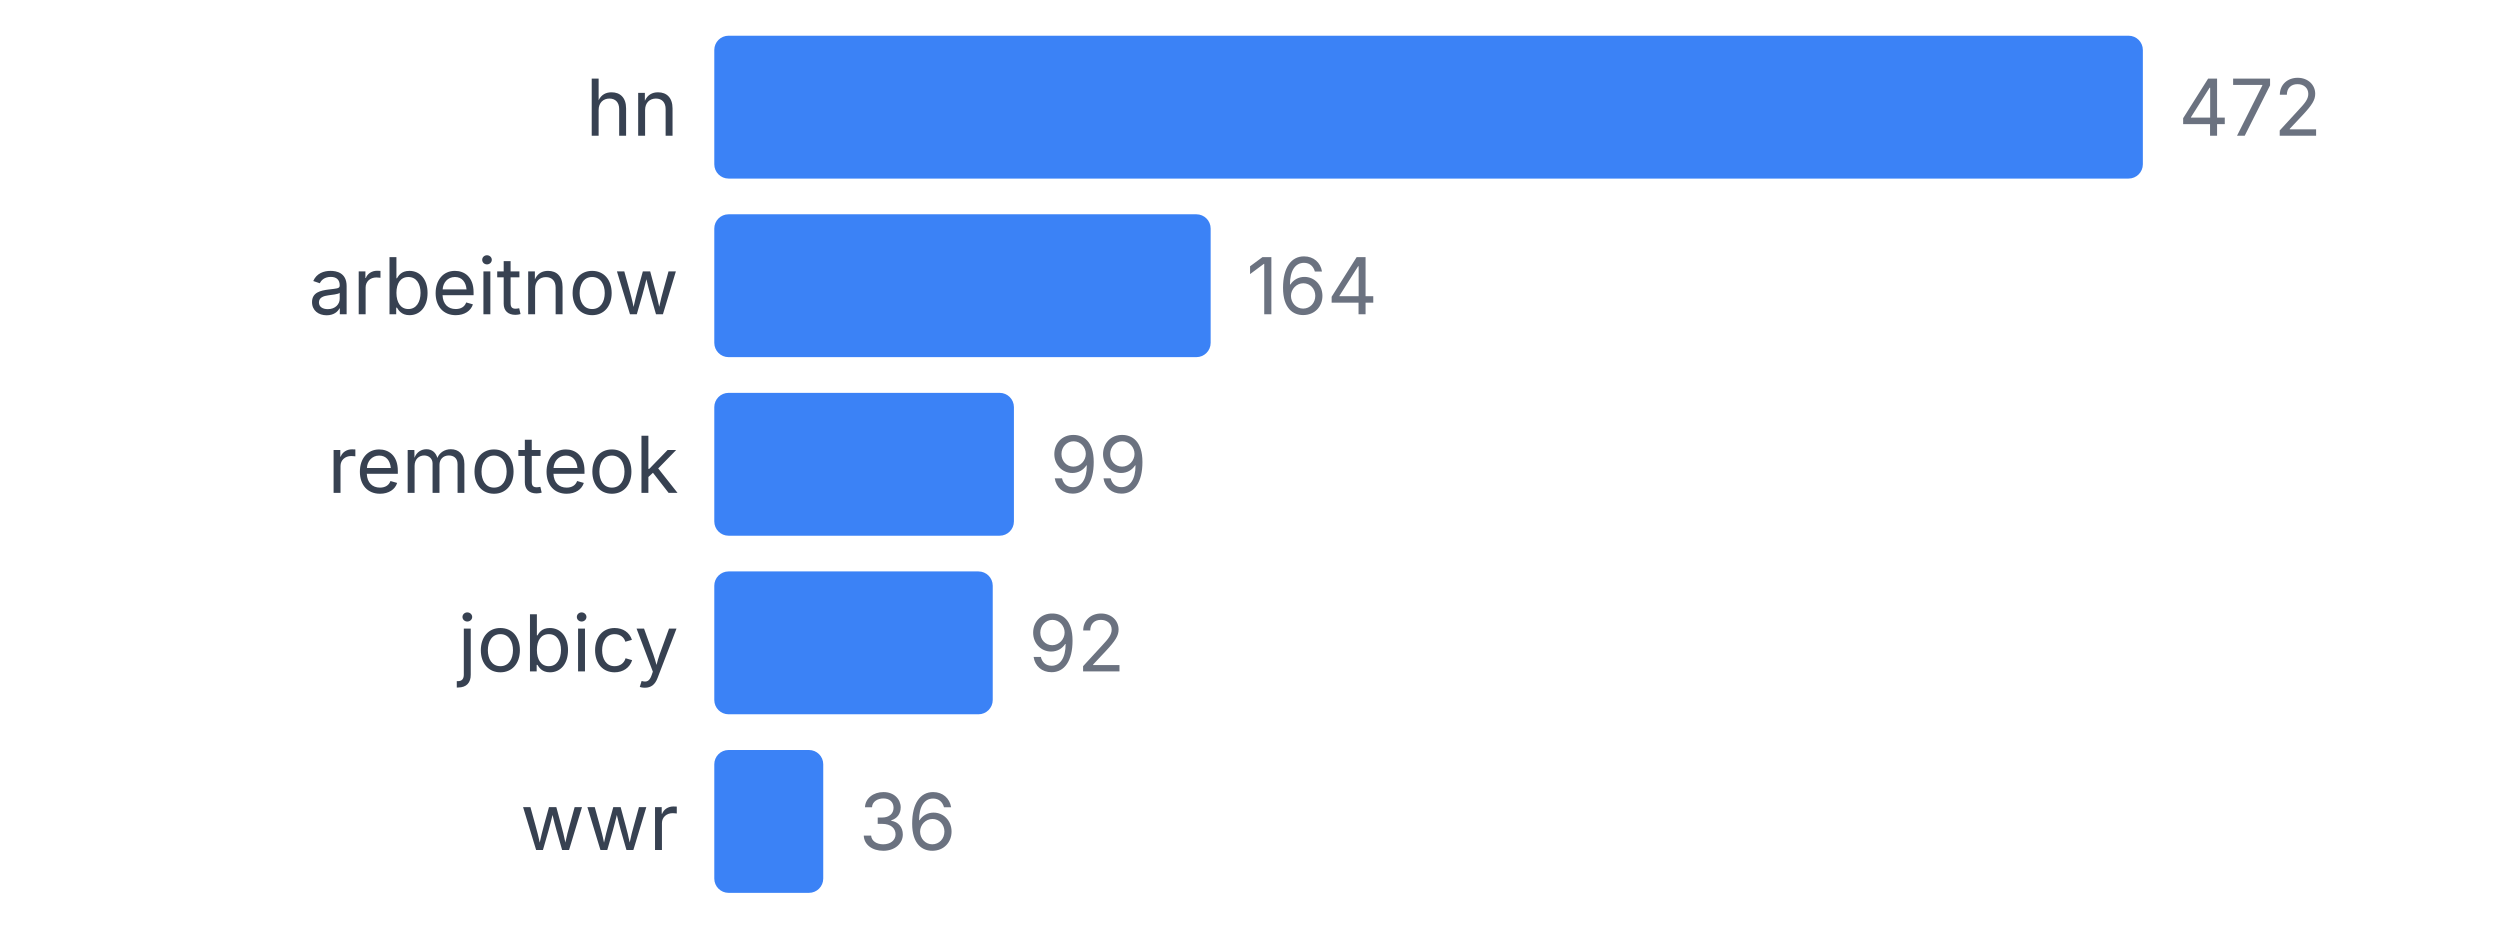
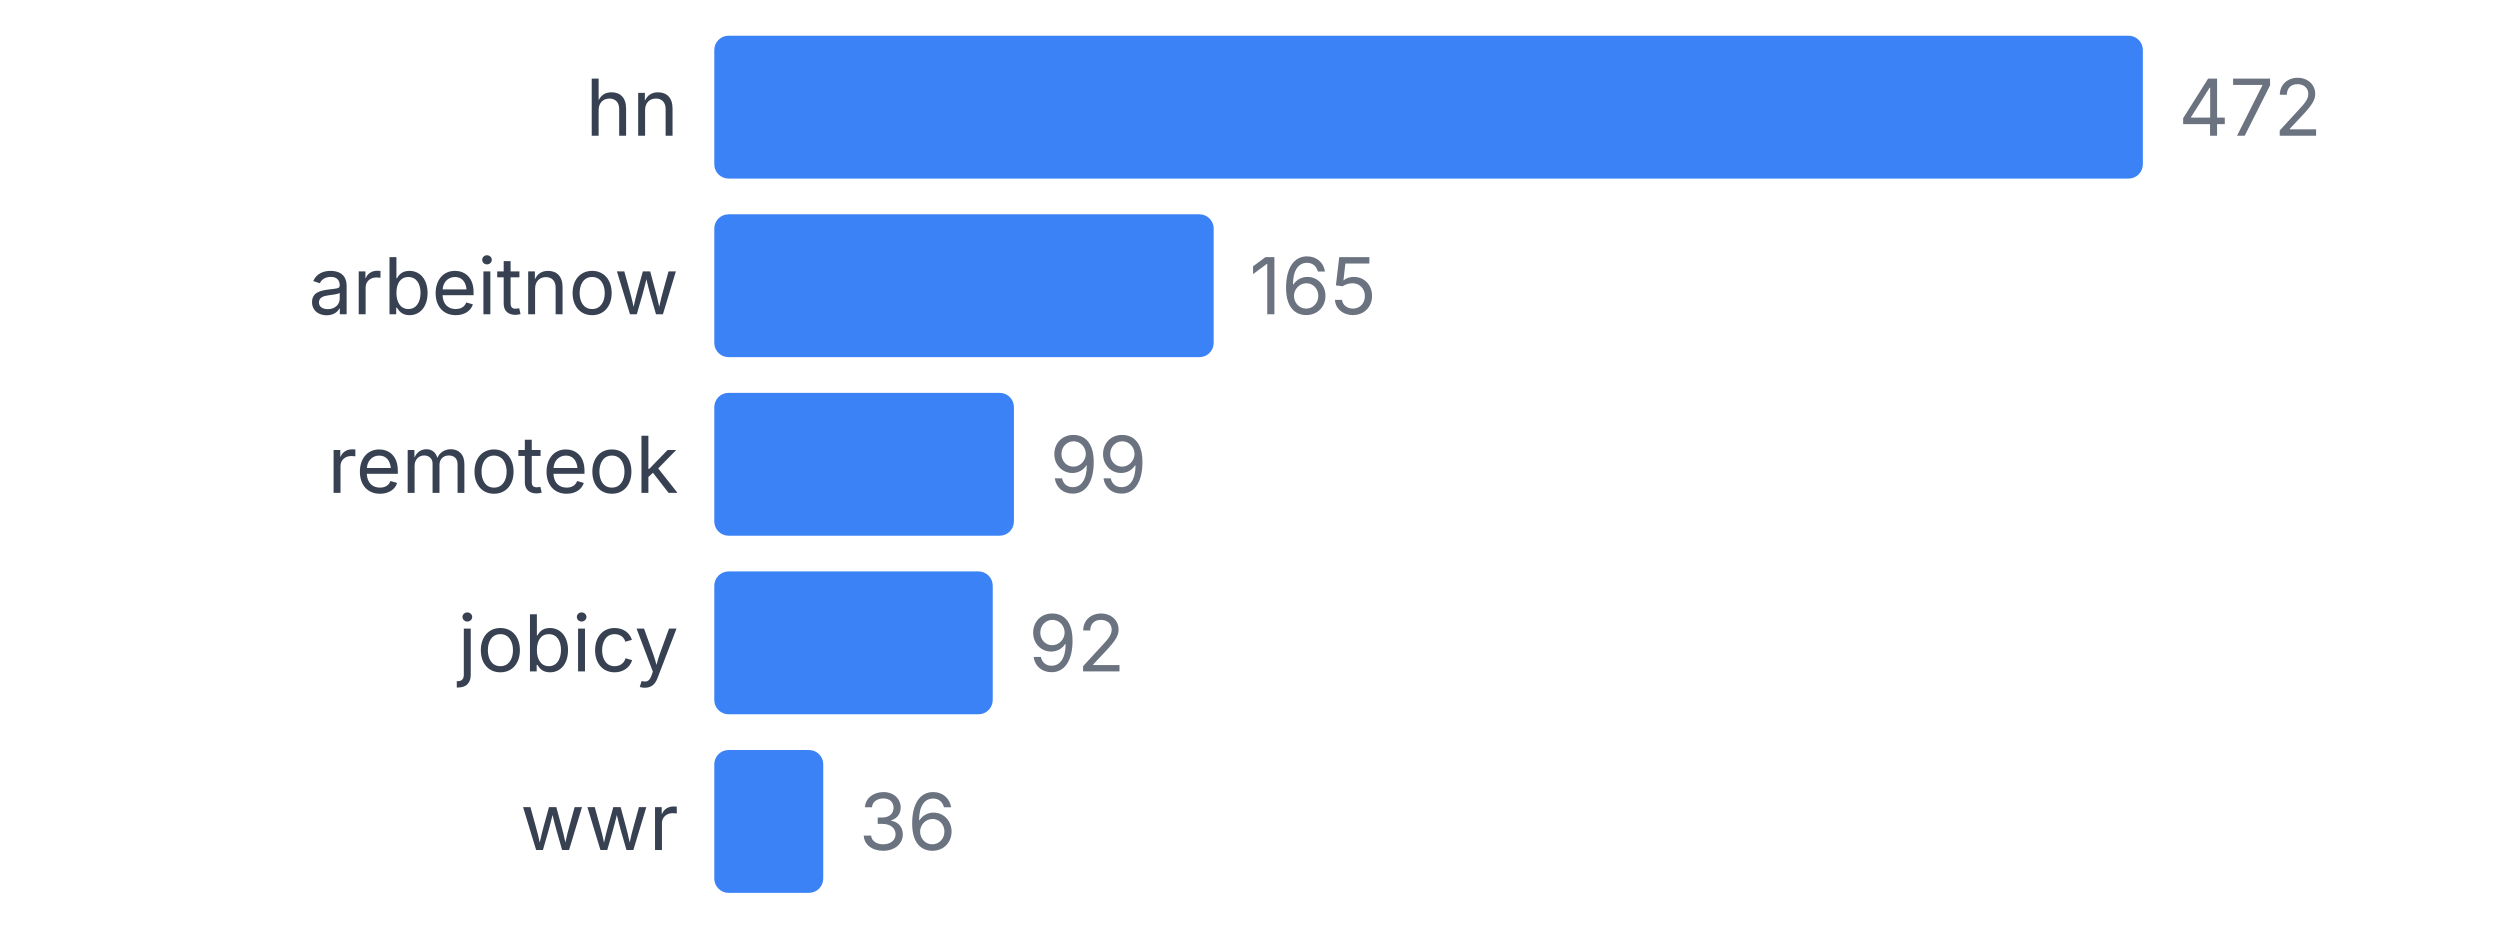
<svg xmlns="http://www.w3.org/2000/svg" width="350" height="130" viewBox="0 0 350 130">
  <style>
    text { font-family: system-ui, -apple-system, sans-serif; }
  </style>
  <text x="95" y="19" text-anchor="end" font-size="11" fill="#374151">hn</text>
  <rect x="100" y="5" width="200" height="20" fill="#3b82f6" rx="2" />
  <text x="305" y="19" font-size="11" fill="#6b7280">472</text>
  <text x="95" y="44" text-anchor="end" font-size="11" fill="#374151">arbeitnow</text>
-   <rect x="100" y="30" width="69.492" height="20" fill="#3b82f6" rx="2" />
-   <text x="174.492" y="44" font-size="11" fill="#6b7280">164</text>
+   <rect x="100" y="30" width="69.915" height="20" fill="#3b82f6" rx="2" />
+   <text x="174.915" y="44" font-size="11" fill="#6b7280">165</text>
  <text x="95" y="69" text-anchor="end" font-size="11" fill="#374151">remoteok</text>
  <rect x="100" y="55" width="41.949" height="20" fill="#3b82f6" rx="2" />
  <text x="146.949" y="69" font-size="11" fill="#6b7280">99</text>
  <text x="95" y="94" text-anchor="end" font-size="11" fill="#374151">jobicy</text>
  <rect x="100" y="80" width="38.983" height="20" fill="#3b82f6" rx="2" />
  <text x="143.983" y="94" font-size="11" fill="#6b7280">92</text>
  <text x="95" y="119" text-anchor="end" font-size="11" fill="#374151">wwr</text>
  <rect x="100" y="105" width="15.254" height="20" fill="#3b82f6" rx="2" />
  <text x="120.254" y="119" font-size="11" fill="#6b7280">36</text>
</svg>
